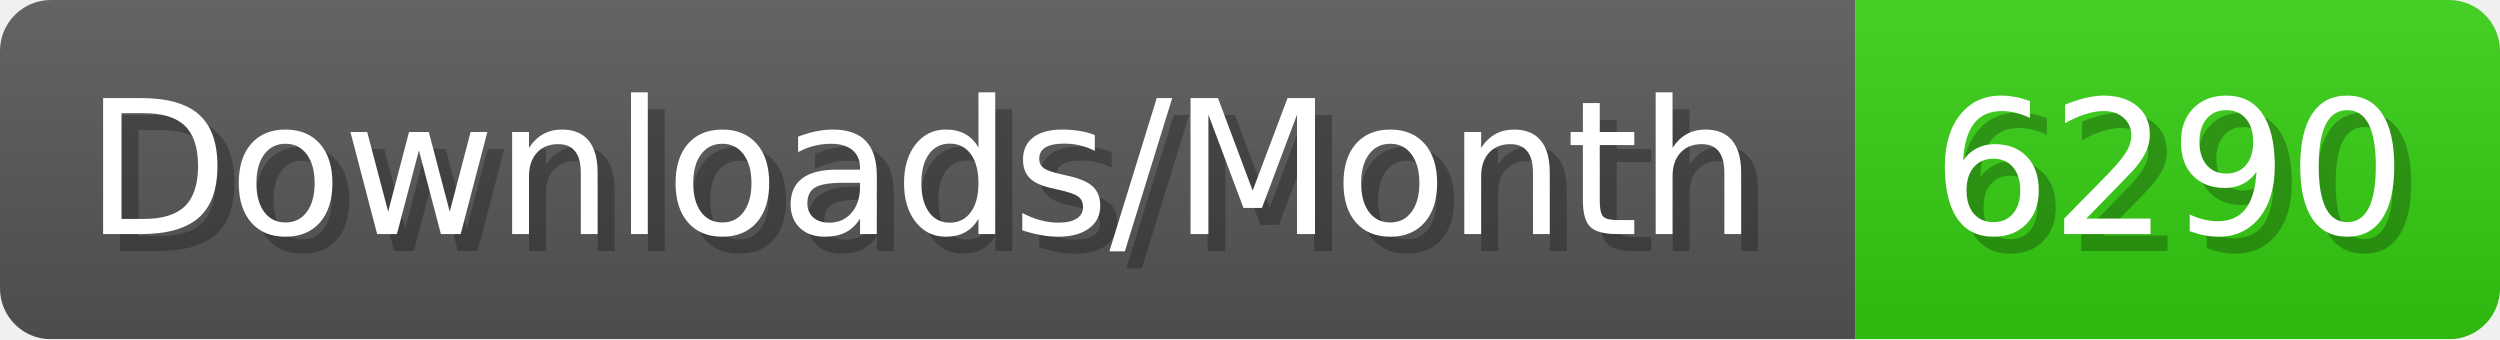
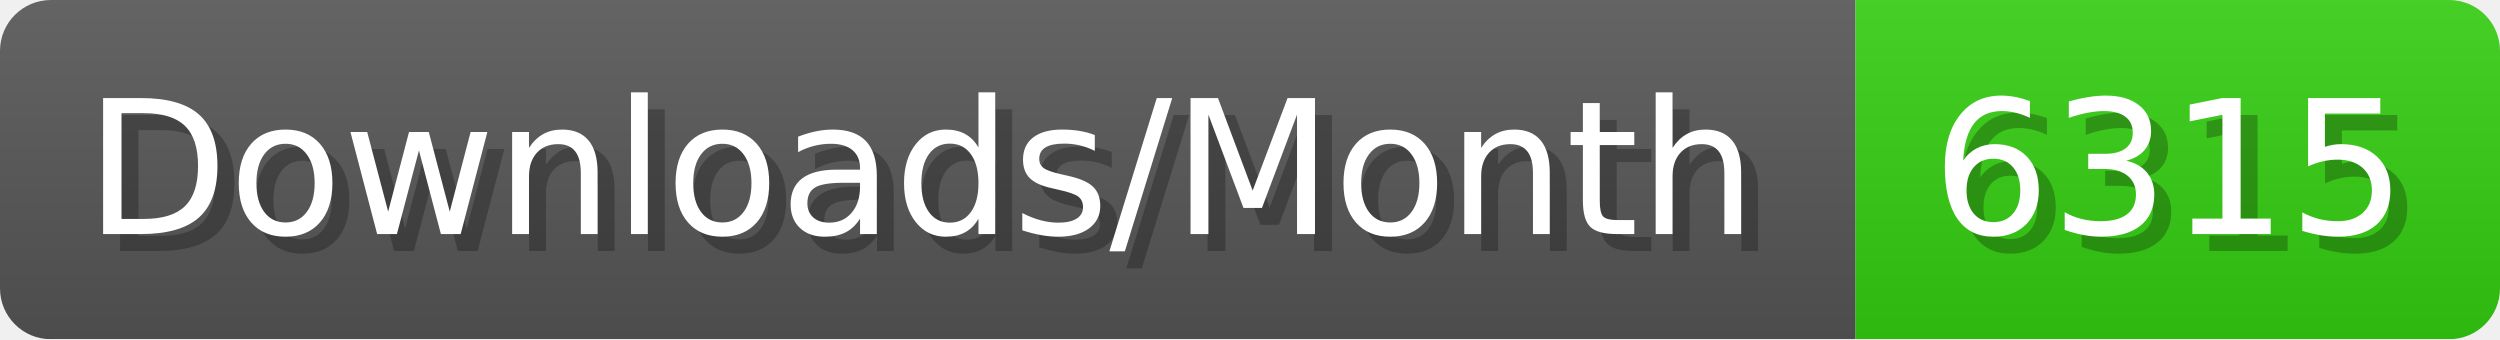
- <svg xmlns="http://www.w3.org/2000/svg" width="147.4" height="20" viewBox="0 0 1474 200" role="img" aria-label="Downloads/Month: 6290">
+ <svg xmlns="http://www.w3.org/2000/svg" width="147.4" height="20" viewBox="0 0 1474 200" role="img" aria-label="Downloads/Month: 6315">
  <linearGradient id="YlXUI" x2="0" y2="100%">
    <stop offset="0" stop-opacity=".1" stop-color="#EEE" />
    <stop offset="1" stop-opacity=".1" />
  </linearGradient>
  <mask id="JHhop">
    <rect width="1474" height="200" rx="30" fill="#FFF" />
  </mask>
  <g mask="url(#JHhop)">
    <rect width="1094" height="200" fill="#555" />
    <rect width="380" height="200" fill="#3C1" x="1094" />
    <rect width="1474" height="200" fill="url(#YlXUI)" />
  </g>
  <g aria-hidden="true" fill="#fff" text-anchor="start" font-family="Verdana,DejaVu Sans,sans-serif" font-size="110">
    <text x="60" y="148" textLength="994" fill="#000" opacity="0.25">Downloads/Month</text>
    <text x="50" y="138" textLength="994">Downloads/Month</text>
-     <text x="1149" y="148" textLength="280" fill="#000" opacity="0.25">6290</text>
-     <text x="1139" y="138" textLength="280">6290</text>
+     <text x="1149" y="148" textLength="280" fill="#000" opacity="0.25">6315</text>
+     <text x="1139" y="138" textLength="280">6315</text>
  </g>
</svg>
